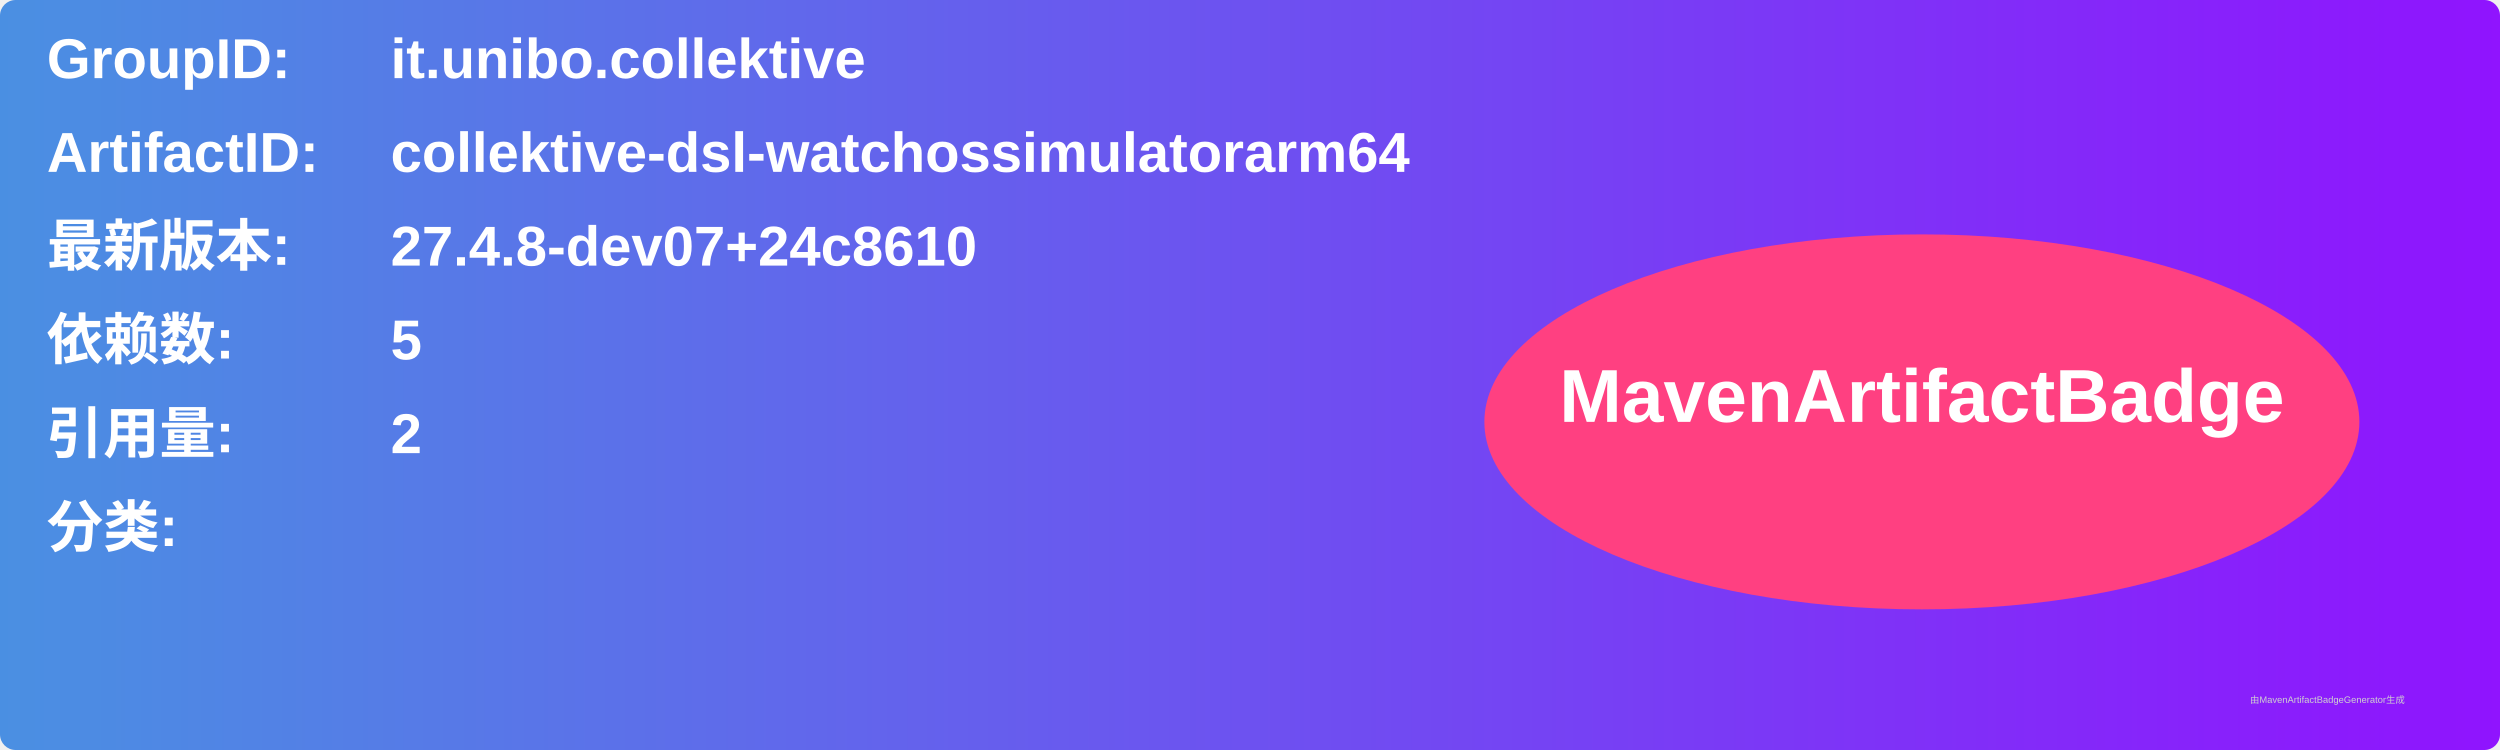
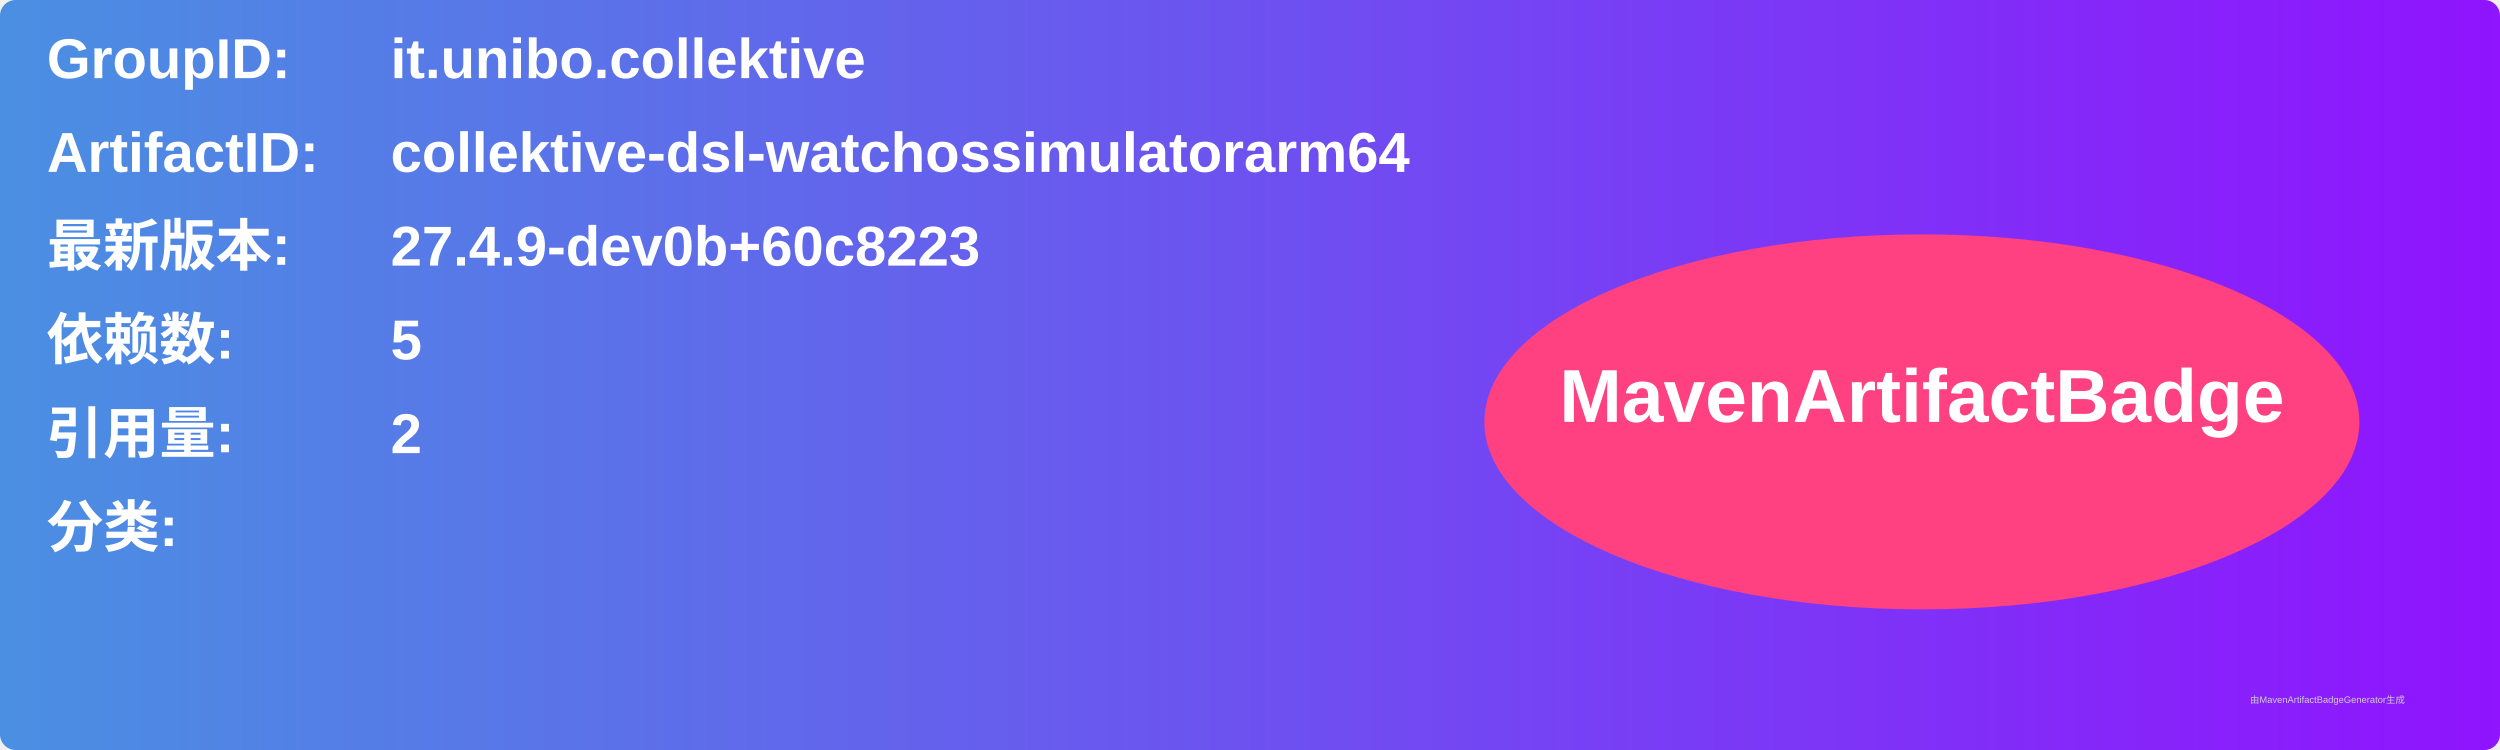
<svg xmlns="http://www.w3.org/2000/svg" width="800" height="240" viewBox="0 0 800 240">
  <linearGradient id="grad" x1="0%" y1="0%" x2="100%" y2="0%">
    <stop offset="0%" stop-color="#4a90e2" />
    <stop offset="100%" stop-color="#9013fe" />
  </linearGradient>
  <rect width="100%" height="100%" rx="5" ry="5" fill="url(#grad)" />
  <g transform="translate(15, 15)">
    <text x="0" y="10" font-family="Arial" font-size="18" fill="white" font-weight="bold" width="260">GroupID:</text>
    <text x="110" y="10" font-family="Arial" font-size="18" fill="white" font-weight="bold" width="460">it.unibo.collektive</text>
    <text x="0" y="40" font-family="Arial" font-size="18" fill="white" font-weight="bold" width="260">ArtifactID:</text>
    <text x="110" y="40" font-family="Arial" font-size="18" fill="white" font-weight="bold" width="460">collektive-dsl-watchossimulatorarm64</text>
    <text x="0" y="70" font-family="Arial" font-size="18" fill="white" font-weight="bold">最新版本:</text>
    <text x="110" y="70" font-family="Arial" font-size="18" fill="white" font-weight="bold">
-       <tspan font-weight="bold">27.4.8-dev07+24c8610</tspan>
+       <tspan font-weight="bold">27.4.9-dev0b+60c8223</tspan>
    </text>
    <text x="0" y="100" font-family="Arial" font-size="18" fill="white" font-weight="bold">依赖数: </text>
    <text x="110" y="100" font-family="Arial" font-size="18" fill="white">
      <tspan font-weight="bold">5</tspan>
    </text>
    <text x="0" y="130" font-family="Arial" font-size="18" fill="white" font-weight="bold">引用量: </text>
    <text x="110" y="130" font-family="Arial" font-size="18" fill="white">
      <tspan font-weight="bold">2</tspan>
    </text>
    <text x="0" y="160" font-family="Arial" font-size="18" fill="white" font-weight="bold">分类:</text>
    <text x="10" y="190" font-family="Arial" font-size="10" fill="white">
      <tspan font-weight="bold" />
    </text>
    <ellipse cx="600" cy="120" rx="140" ry="60" fill="#ff4081" />
    <text x="600" y="120" text-anchor="middle" font-family="Arial" font-size="24" fill="white" font-weight="bold">MavenArtifactBadge</text>
  </g>
  <text x="720" y="225" font-family="Arial" font-size="3" fill="#d0d0d0">由MavenArtifactBadgeGenerator生成</text>
</svg>
